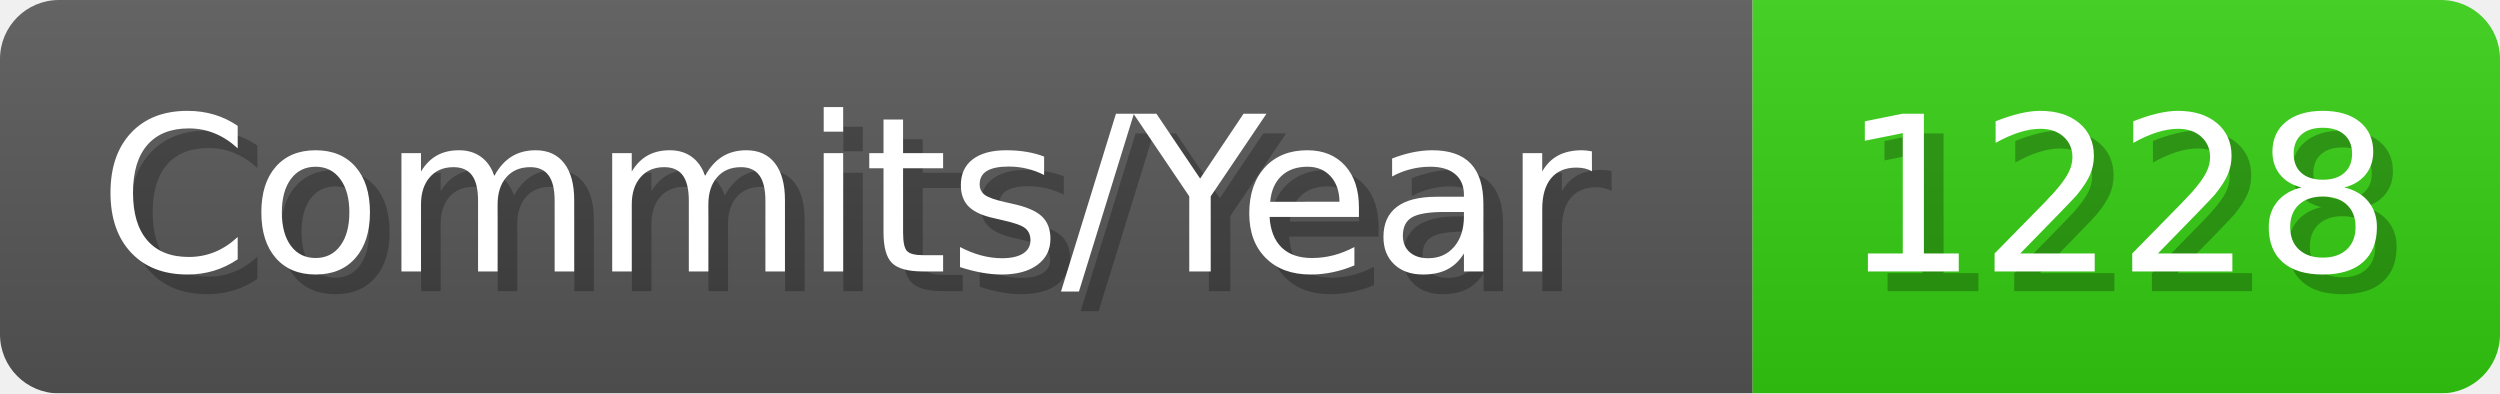
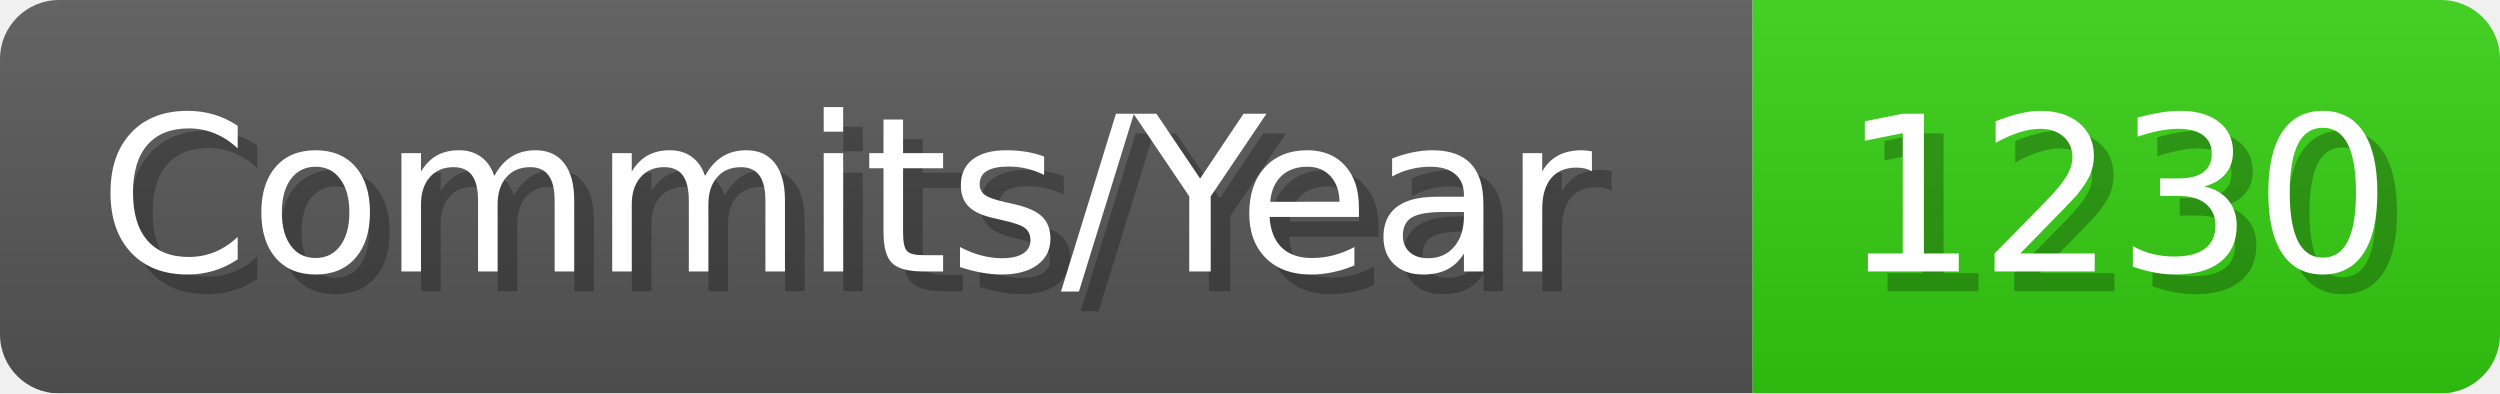
- <svg xmlns="http://www.w3.org/2000/svg" width="127.1" height="20" viewBox="0 0 1271 200" role="img" aria-label="Commits/Year: 1228">
+ <svg xmlns="http://www.w3.org/2000/svg" width="127.1" height="20" viewBox="0 0 1271 200" role="img" aria-label="Commits/Year: 1230">
  <linearGradient id="aUPdi" x2="0" y2="100%">
    <stop offset="0" stop-opacity=".1" stop-color="#EEE" />
    <stop offset="1" stop-opacity=".1" />
  </linearGradient>
  <mask id="WfAiQ">
    <rect width="1271" height="200" rx="30" fill="#FFF" />
  </mask>
  <g mask="url(#WfAiQ)">
    <rect width="891" height="200" fill="#555" />
    <rect width="380" height="200" fill="#3C1" x="891" />
    <rect width="1271" height="200" fill="url(#aUPdi)" />
  </g>
  <g aria-hidden="true" fill="#fff" text-anchor="start" font-family="Verdana,DejaVu Sans,sans-serif" font-size="110">
    <text x="60" y="148" textLength="791" fill="#000" opacity="0.25">Commits/Year</text>
    <text x="50" y="138" textLength="791">Commits/Year</text>
-     <text x="946" y="148" textLength="280" fill="#000" opacity="0.25">1228</text>
-     <text x="936" y="138" textLength="280">1228</text>
+     <text x="946" y="148" textLength="280" fill="#000" opacity="0.25">1230</text>
+     <text x="936" y="138" textLength="280">1230</text>
  </g>
</svg>
